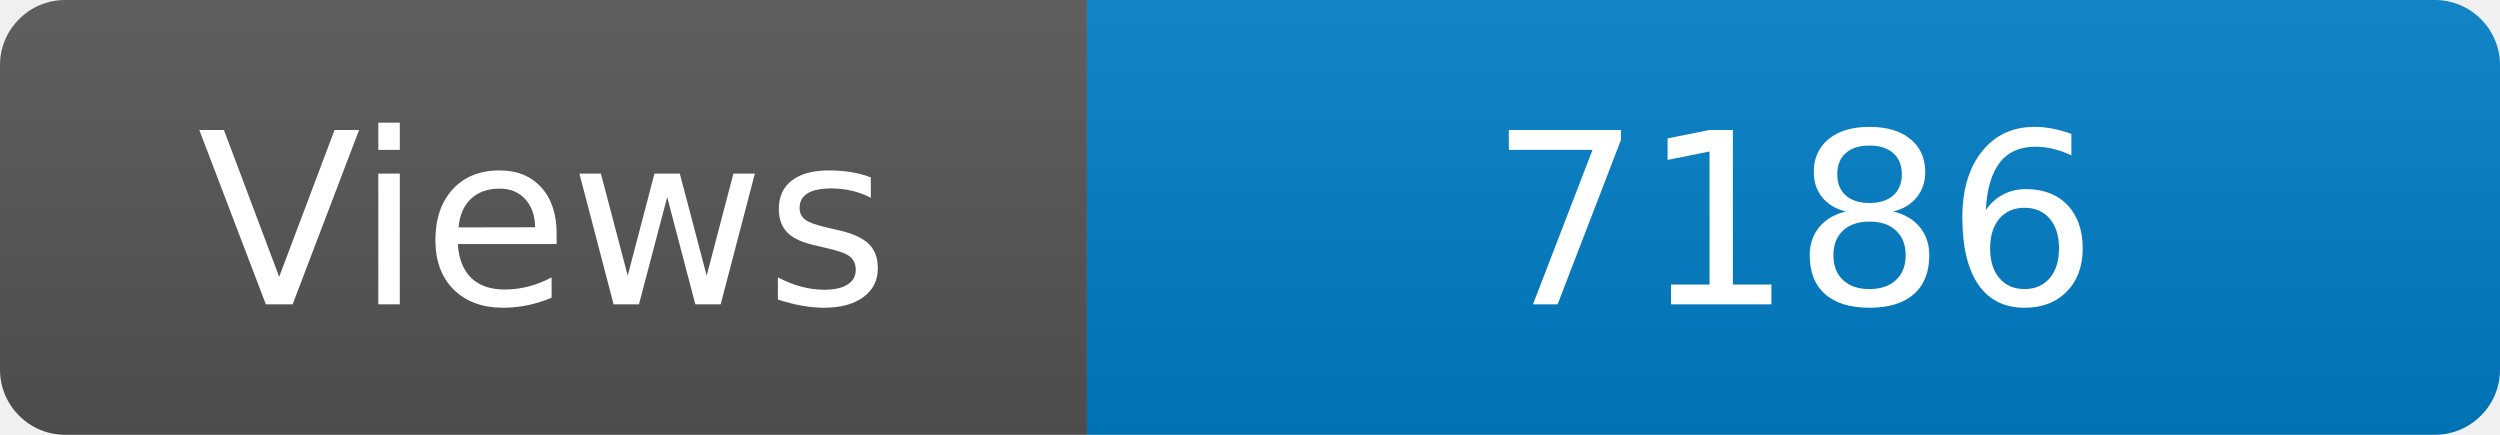
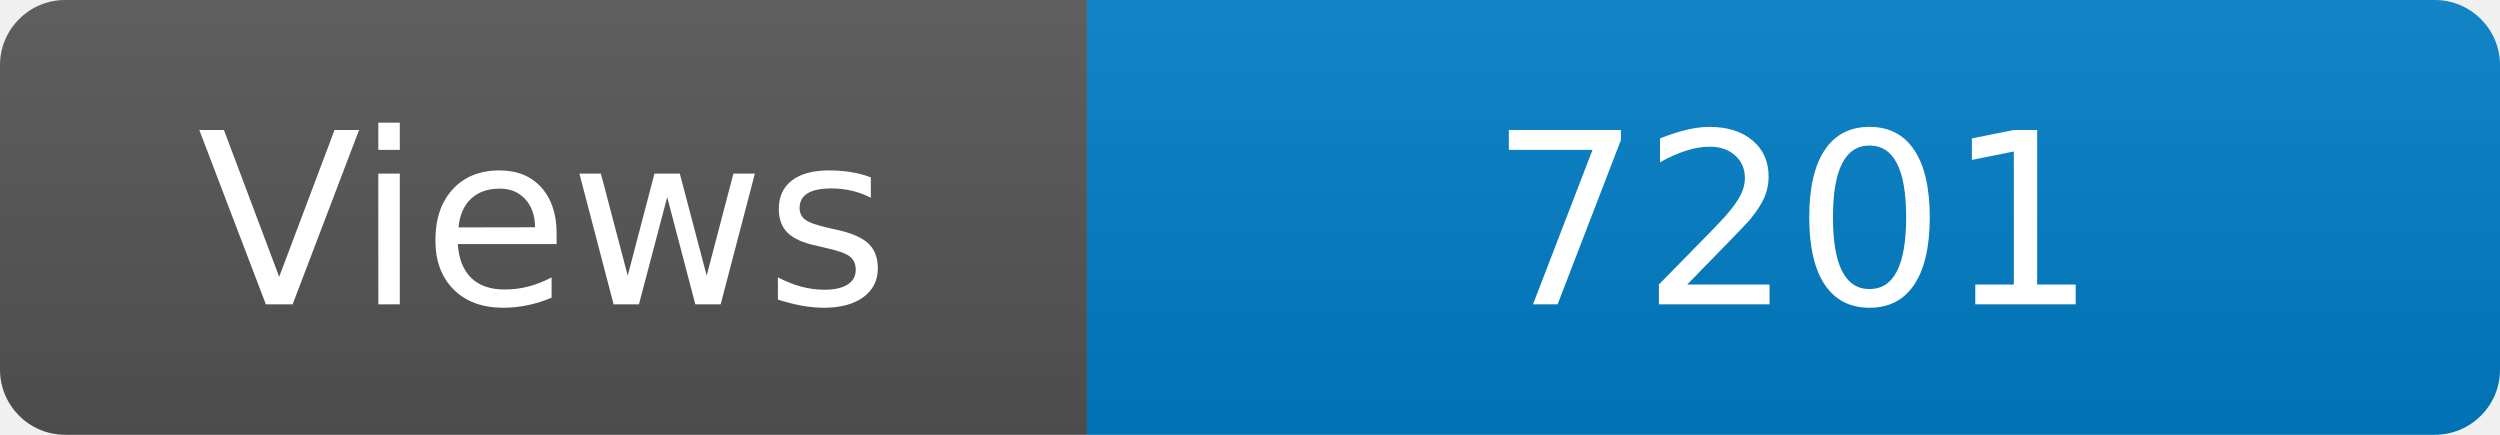
<svg xmlns="http://www.w3.org/2000/svg" width="115" height="20" role="img" aria-label="Maintained?: yes">
  <linearGradient id="s" x2="0" y2="100%">
    <stop offset="0" stop-color="#bbb" stop-opacity=".1" />
    <stop offset="1" stop-opacity=".1" />
  </linearGradient>
  <clipPath id="r">
    <rect width="115" height="20" rx="3" fill="#fff" />
  </clipPath>
  <g clip-path="url(#r)">
    <rect width="50" height="20" fill="#555" />
    <rect x="50" width="160" height="20" fill="#007ec6" />
    <rect width="115" height="20" fill="url(#s)" />
  </g>
  <g fill="#fff" text-anchor="middle" font-family="Verdana,Geneva,DejaVu Sans,sans-serif" font-size="110">
    <text x="250" y="140" transform="scale(.1)" fill="#fff">Views</text>
-     <text x="825" y="140" transform="scale(.1)" fill="#fff">7186</text>
+     <text x="825" y="140" transform="scale(.1)" fill="#fff">7201</text>
  </g>
</svg>
